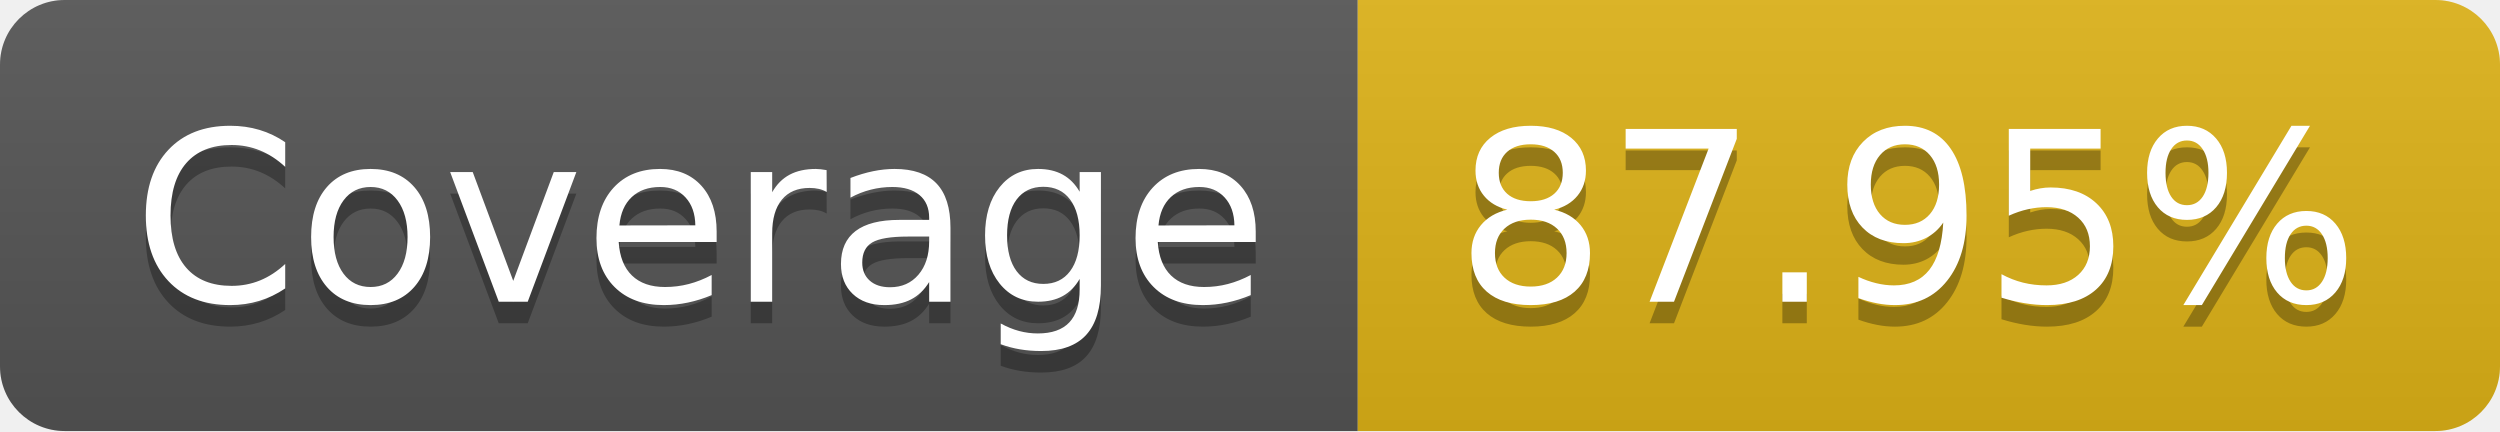
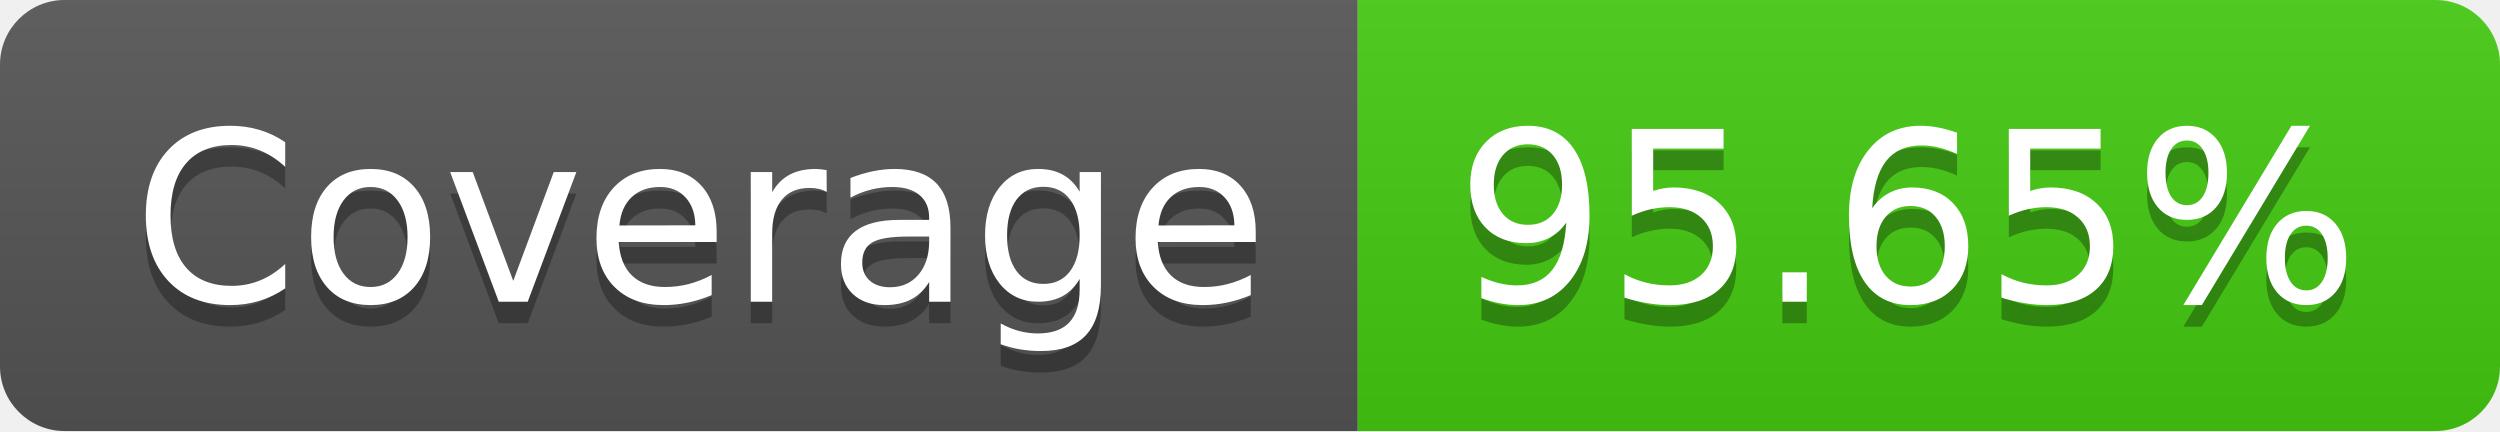
- <svg xmlns="http://www.w3.org/2000/svg" width="116" height="20" role="img" aria-label="Coverage: 87.95%">
+ <svg xmlns="http://www.w3.org/2000/svg" width="116" height="20" role="img" aria-label="Coverage: 95.65%">
  <linearGradient id="s" x2="0" y2="100%">
    <stop offset="0" stop-color="#bbb" stop-opacity=".1" />
    <stop offset="1" stop-opacity=".1" />
  </linearGradient>
  <clipPath id="r">
    <rect width="116" height="20" rx="3" fill="#fff" />
  </clipPath>
  <g clip-path="url(#r)">
    <rect width="63" height="20" fill="#555" />
-     <rect x="63" width="53" height="20" fill="#dfb317" />
+     <rect x="63" width="53" height="20" fill="#4c1" />
    <rect width="116" height="20" fill="url(#s)" />
  </g>
  <g fill="#fff" text-anchor="middle" font-family="Verdana,Geneva,DejaVu Sans,sans-serif" text-rendering="geometricPrecision" font-size="110">
    <text aria-hidden="true" x="325" y="150" fill="#010101" fill-opacity=".3" transform="scale(.1)" textLength="530">Coverage</text>
    <text x="325" y="140" transform="scale(.1)" fill="#fff" textLength="530">Coverage</text>
-     <text aria-hidden="true" x="885" y="150" fill="#010101" fill-opacity=".3" transform="scale(.1)" textLength="430">87.95%</text>
-     <text x="885" y="140" transform="scale(.1)" fill="#fff" textLength="430">87.95%</text>
+     <text aria-hidden="true" x="885" y="150" fill="#010101" fill-opacity=".3" transform="scale(.1)" textLength="430">95.65%</text>
+     <text x="885" y="140" transform="scale(.1)" fill="#fff" textLength="430">95.65%</text>
  </g>
</svg>
